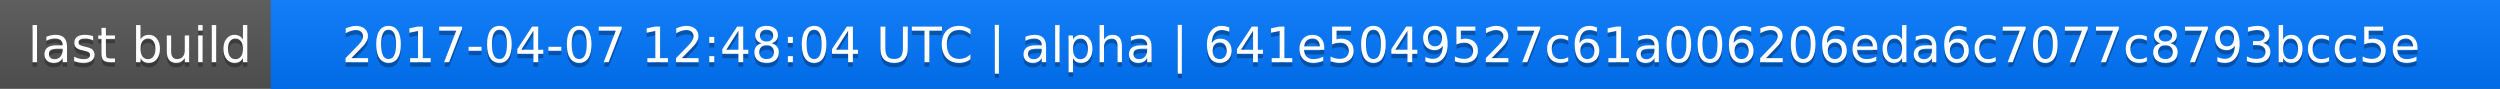
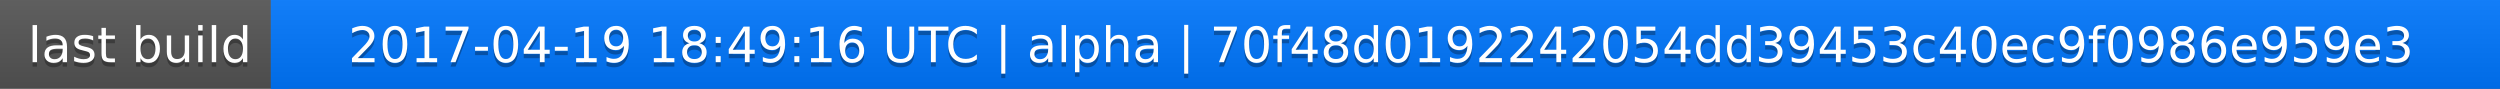
<svg xmlns="http://www.w3.org/2000/svg" width="563" height="20">
  <linearGradient id="a" x2="0" y2="100%">
    <stop offset="0" stop-color="#bbb" stop-opacity=".1" />
    <stop offset="1" stop-opacity=".1" />
  </linearGradient>
  <rect rx="0" width="563" height="20" fill="#555" />
  <rect rx="0" x="61" width="502" height="20" fill="#07f" />
  <path fill="#07f" d="M61 0h4v20h-4z" />
  <rect rx="0" width="563" height="20" fill="url(#a)" />
  <g fill="#fff" text-anchor="middle" font-family="DejaVu Sans,Verdana,Geneva,sans-serif" font-size="11">
    <text x="31.5" y="15" fill="#010101" fill-opacity=".3">last build</text>
    <text x="31.5" y="14">last build</text>
-     <text x="311" y="15" fill="#010101" fill-opacity=".3">2017-04-07 12:48:04 UTC | alpha | 641e5049527c61a006206eda6c7077c8793bcc5e</text>
-     <text x="311" y="14">2017-04-07 12:48:04 UTC | alpha | 641e5049527c61a006206eda6c7077c8793bcc5e</text>
+     <text x="311" y="15" fill="#010101" fill-opacity=".3">2017-04-19 18:49:16 UTC | alpha | 70f48d0192242054dd39453c40ec9f0986e959e3</text>
+     <text x="311" y="14">2017-04-19 18:49:16 UTC | alpha | 70f48d0192242054dd39453c40ec9f0986e959e3</text>
  </g>
</svg>
